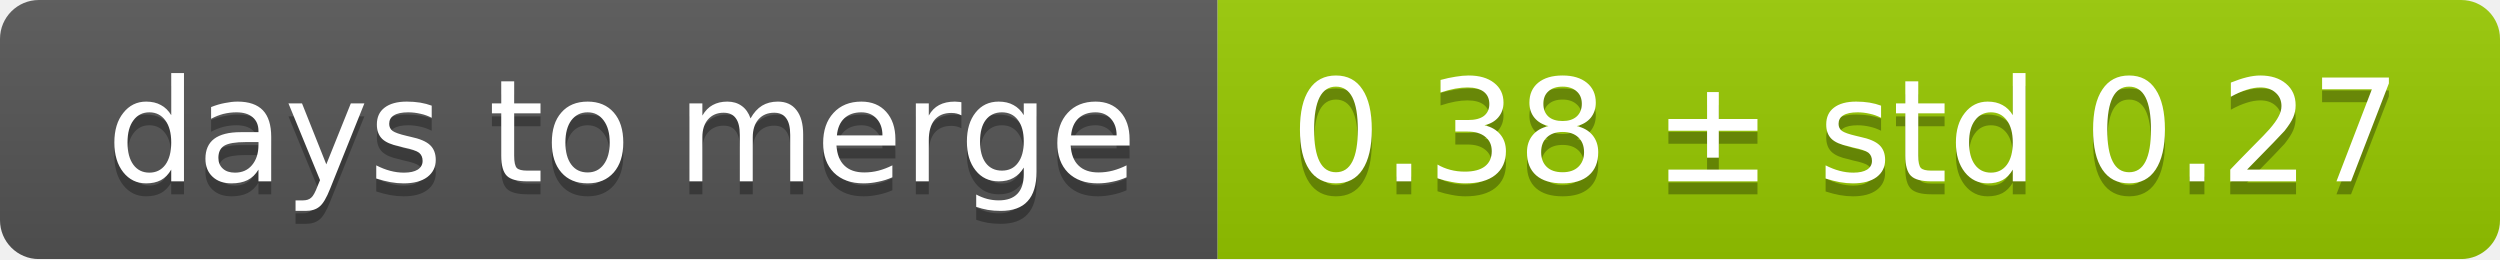
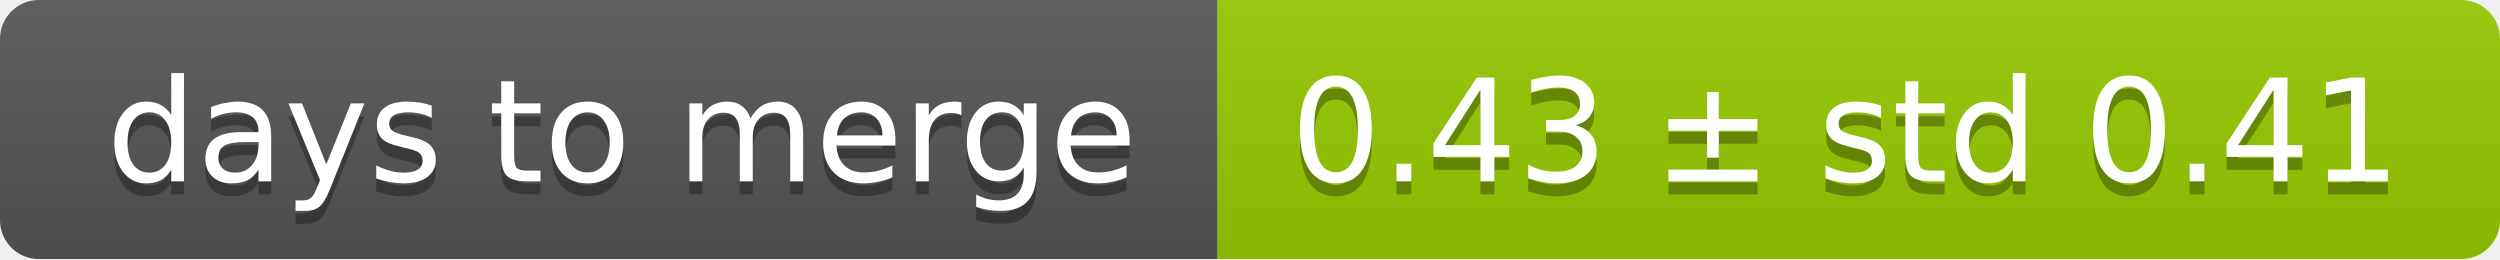
<svg xmlns="http://www.w3.org/2000/svg" width="193" height="20">
  <linearGradient id="smooth" x2="0" y2="100%">
    <stop offset="0" stop-color="#bbb" stop-opacity=".1" />
    <stop offset="1" stop-opacity=".1" />
  </linearGradient>
  <mask id="round">
    <rect width="193" height="20" rx="3" fill="#fff" />
  </mask>
  <g mask="url(#round)">
    <rect width="94" height="20" fill="#555" />
    <rect x="94" width="99" height="20" fill="#97ca00" />
    <rect width="193" height="20" fill="url(#smooth)" />
  </g>
  <g fill="#fff" text-anchor="middle" font-family="DejaVu Sans,Verdana,Geneva,sans-serif" font-size="11">
    <text x="48" y="15" fill="#010101" fill-opacity=".3">days to merge</text>
    <text x="48" y="14">days to merge</text>
-     <text x="142.5" y="15" fill="#010101" fill-opacity=".3">0.38 ± std 0.27</text>
-     <text x="142.5" y="14">0.38 ± std 0.27</text>
+     <text x="142.5" y="15" fill="#010101" fill-opacity=".3">0.43 ± std 0.41</text>
+     <text x="142.5" y="14">0.43 ± std 0.41</text>
  </g>
</svg>
